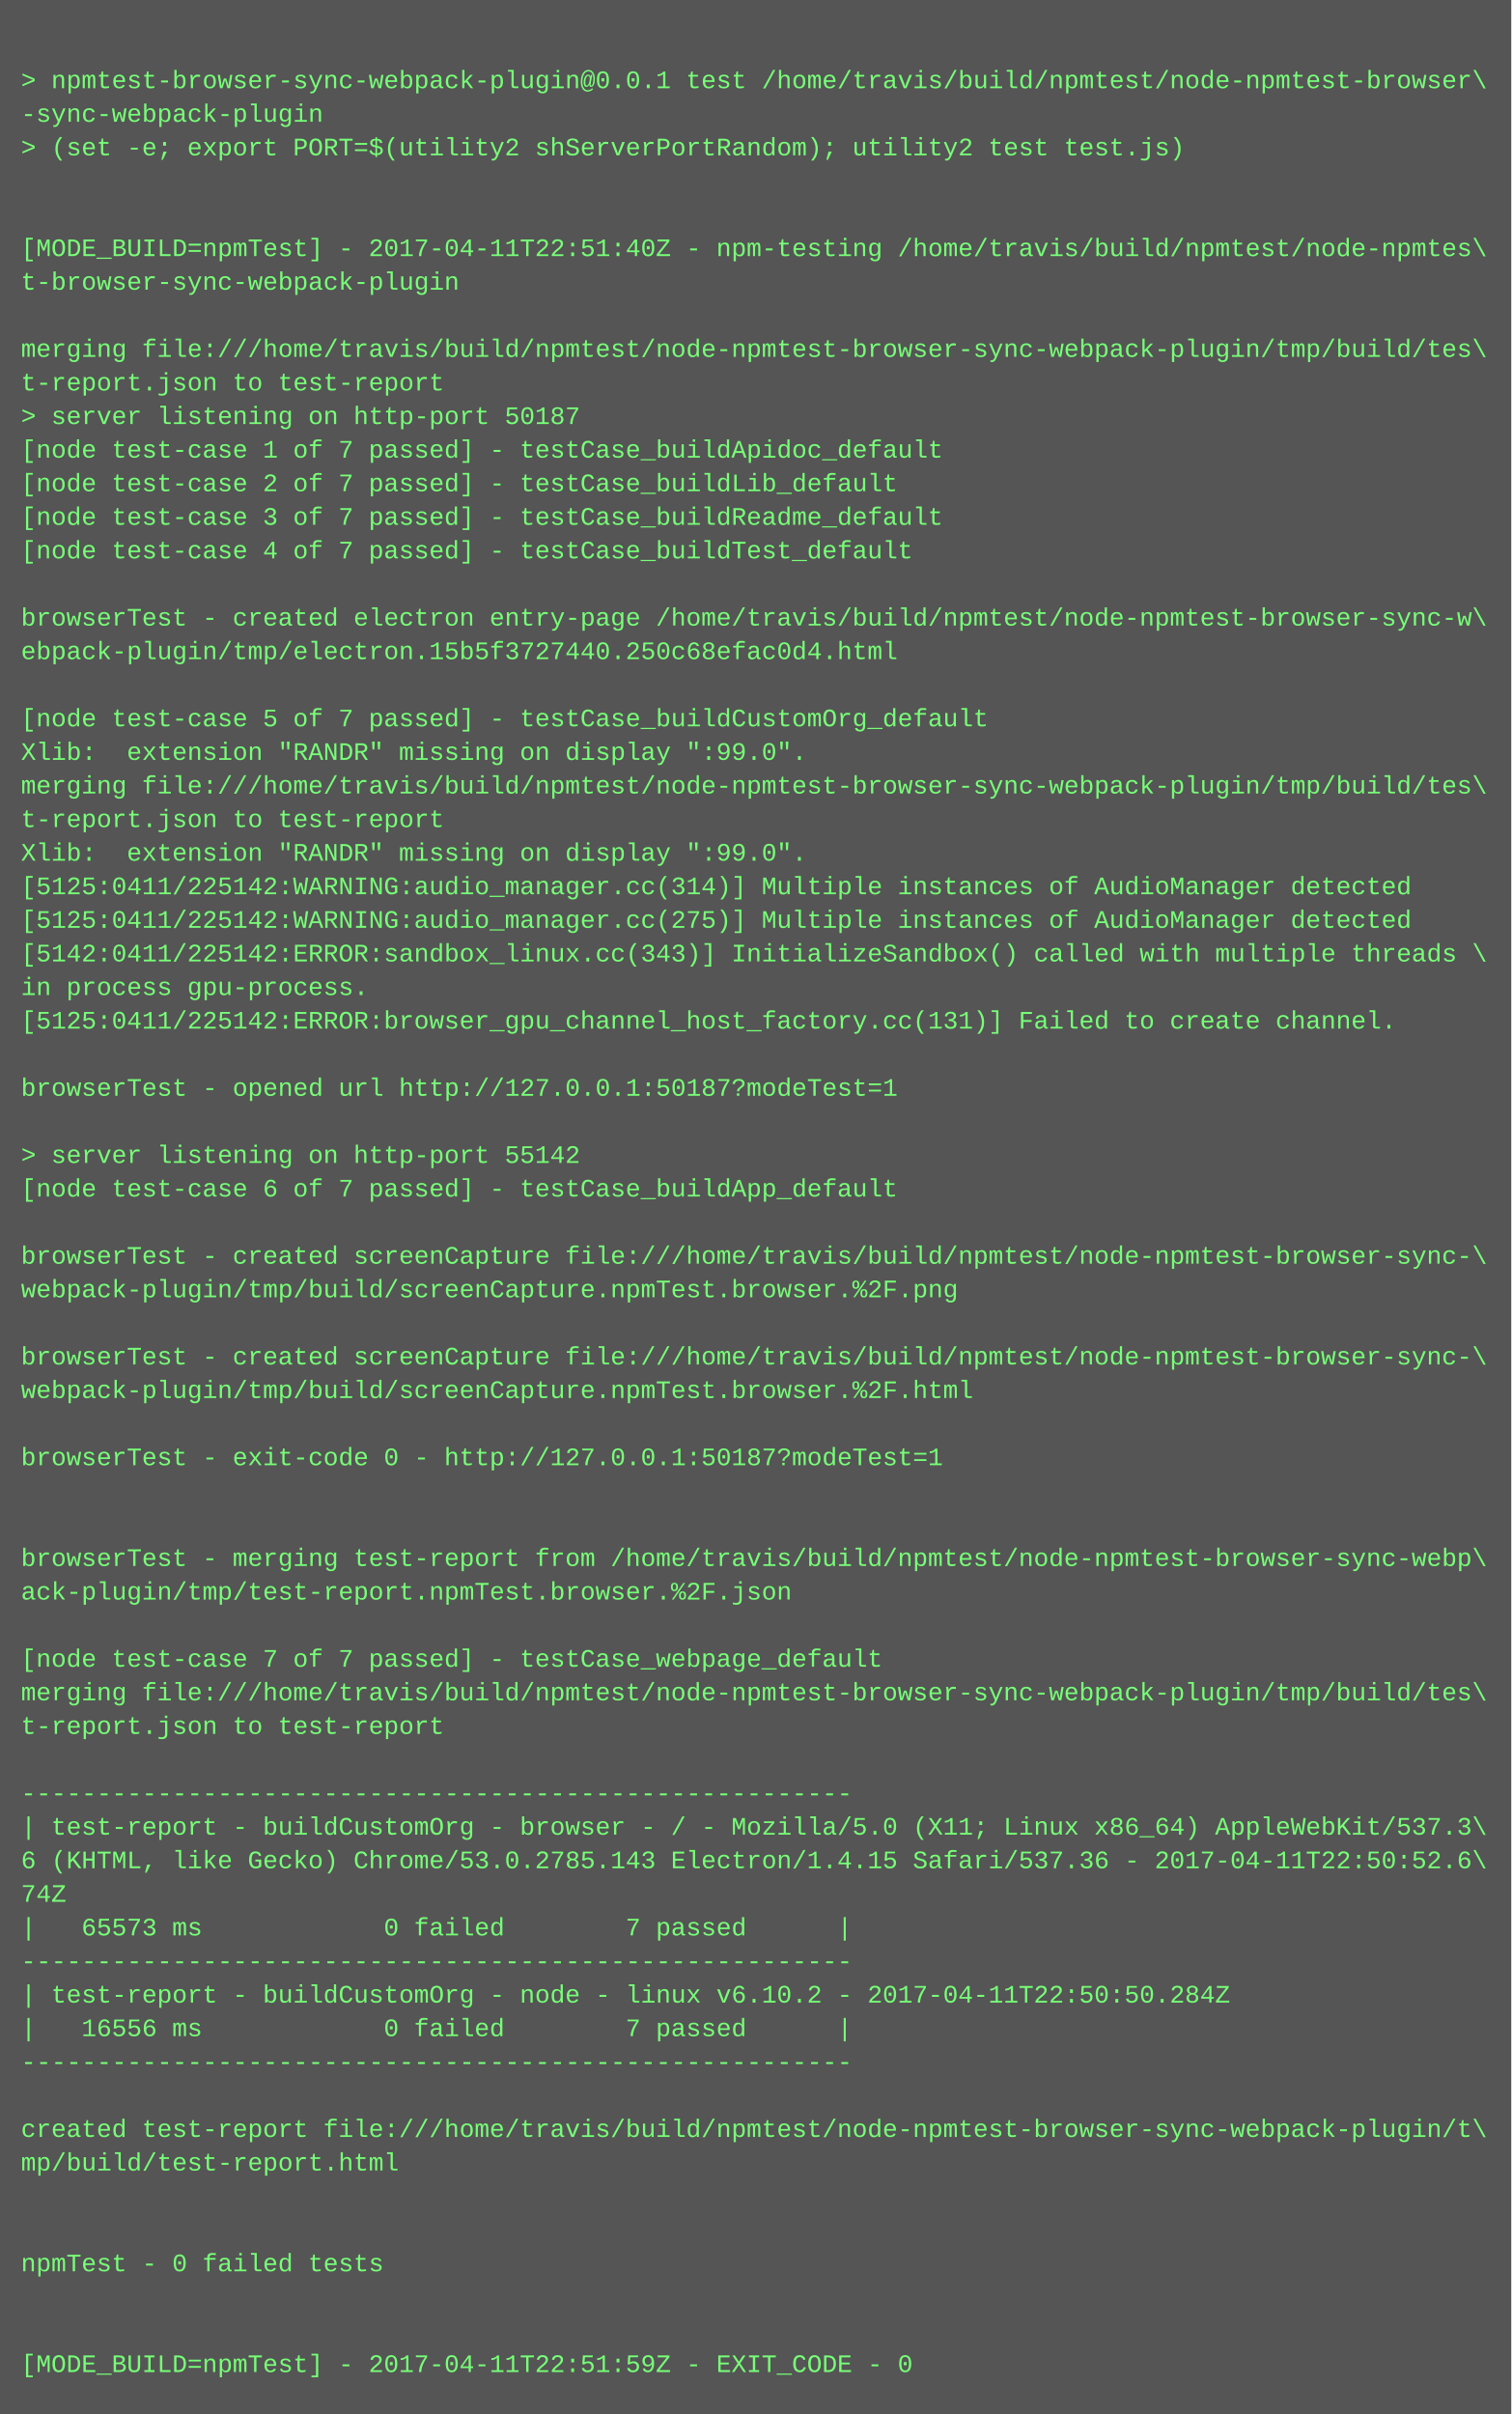
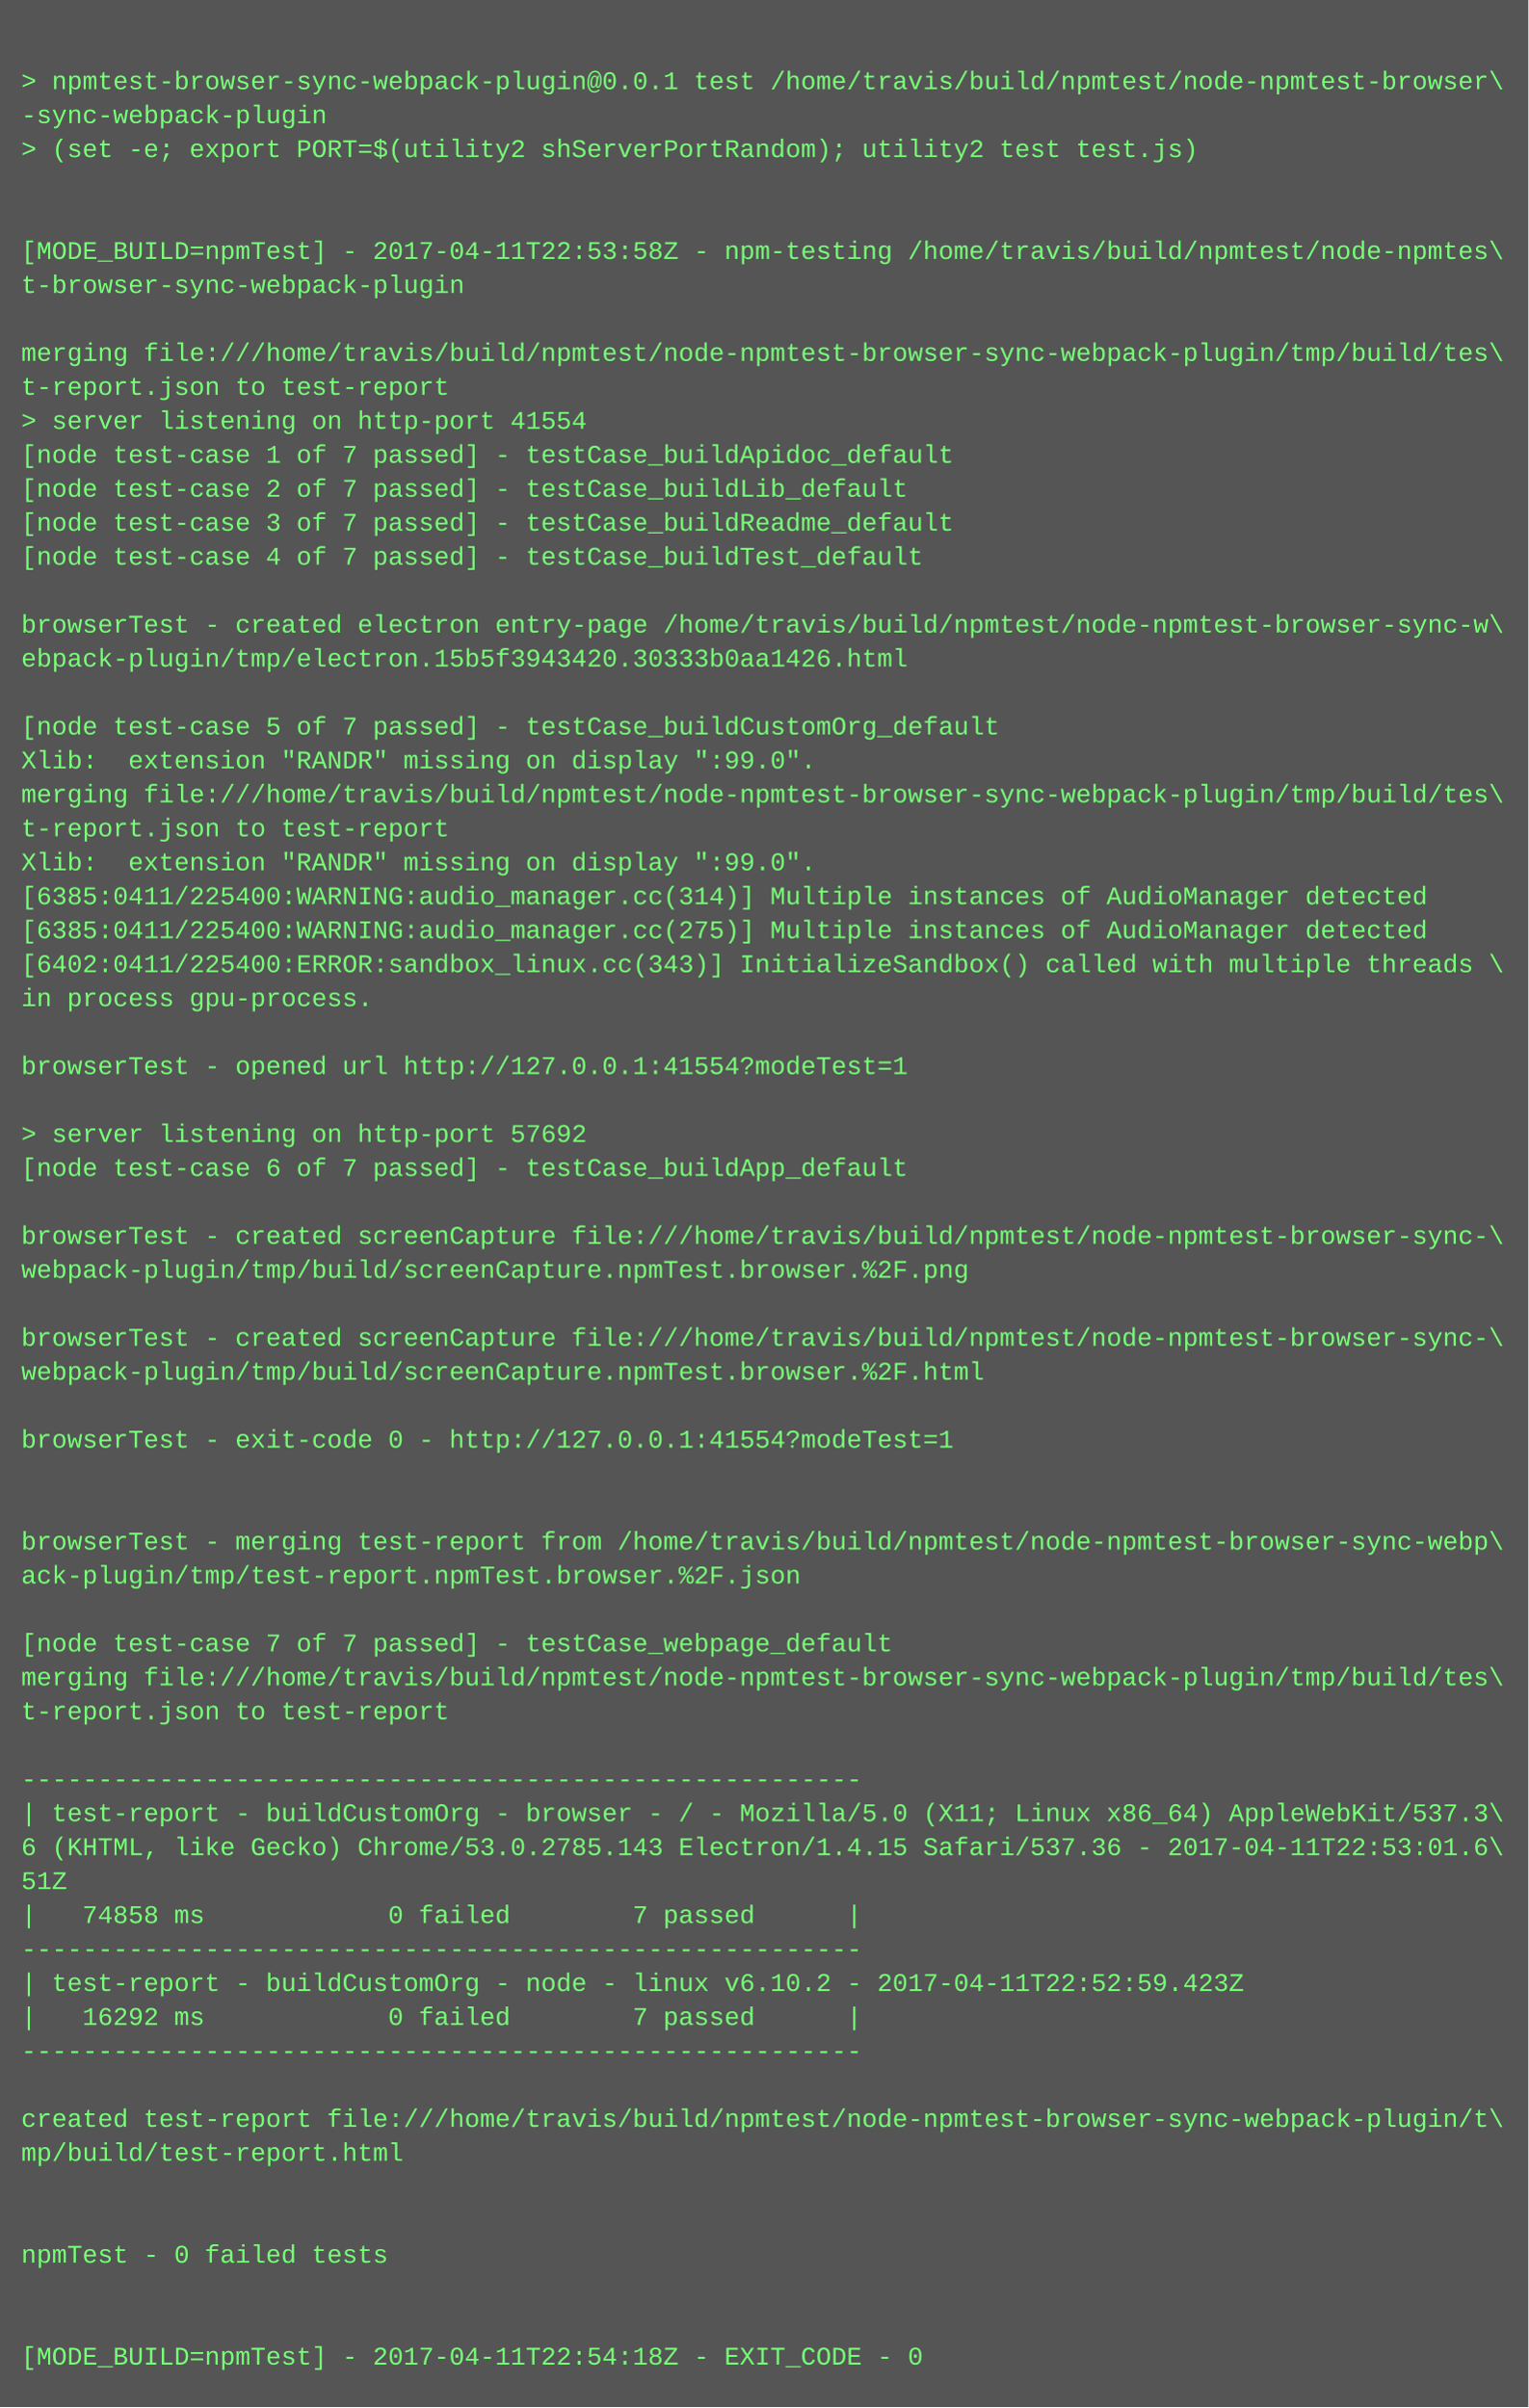
- <svg xmlns="http://www.w3.org/2000/svg" height="1150" width="720">
-   <rect height="1150" fill="#555" width="720" />
+ <svg xmlns="http://www.w3.org/2000/svg" height="1134" width="720">
+   <rect height="1134" fill="#555" width="720" />
  <text fill="#7f7" font-family="Courier New" font-size="12" xml:space="preserve">
    <tspan x="10" y="26" />
    <tspan x="10" y="42">&gt; npmtest-browser-sync-webpack-plugin@0.0.1 test /home/travis/build/npmtest/node-npmtest-browser\</tspan>
    <tspan x="10" y="58">-sync-webpack-plugin</tspan>
    <tspan x="10" y="74">&gt; (set -e; export PORT=$(utility2 shServerPortRandom); utility2 test test.js)</tspan>
    <tspan x="10" y="90" />
    <tspan x="10" y="106" />
-     <tspan x="10" y="122">[MODE_BUILD=npmTest] - 2017-04-11T22:51:40Z - npm-testing /home/travis/build/npmtest/node-npmtes\</tspan>
+     <tspan x="10" y="122">[MODE_BUILD=npmTest] - 2017-04-11T22:53:58Z - npm-testing /home/travis/build/npmtest/node-npmtes\</tspan>
    <tspan x="10" y="138">t-browser-sync-webpack-plugin</tspan>
    <tspan x="10" y="154" />
    <tspan x="10" y="170">merging file:///home/travis/build/npmtest/node-npmtest-browser-sync-webpack-plugin/tmp/build/tes\</tspan>
    <tspan x="10" y="186">t-report.json to test-report</tspan>
-     <tspan x="10" y="202">&gt; server listening on http-port 50187</tspan>
+     <tspan x="10" y="202">&gt; server listening on http-port 41554</tspan>
    <tspan x="10" y="218">[node test-case 1 of 7 passed] - testCase_buildApidoc_default</tspan>
    <tspan x="10" y="234">[node test-case 2 of 7 passed] - testCase_buildLib_default</tspan>
    <tspan x="10" y="250">[node test-case 3 of 7 passed] - testCase_buildReadme_default</tspan>
    <tspan x="10" y="266">[node test-case 4 of 7 passed] - testCase_buildTest_default</tspan>
    <tspan x="10" y="282" />
    <tspan x="10" y="298">browserTest - created electron entry-page /home/travis/build/npmtest/node-npmtest-browser-sync-w\</tspan>
-     <tspan x="10" y="314">ebpack-plugin/tmp/electron.15b5f3727440.250c68efac0d4.html</tspan>
+     <tspan x="10" y="314">ebpack-plugin/tmp/electron.15b5f3943420.30333b0aa1426.html</tspan>
    <tspan x="10" y="330" />
    <tspan x="10" y="346">[node test-case 5 of 7 passed] - testCase_buildCustomOrg_default</tspan>
    <tspan x="10" y="362">Xlib:  extension "RANDR" missing on display ":99.0".</tspan>
    <tspan x="10" y="378">merging file:///home/travis/build/npmtest/node-npmtest-browser-sync-webpack-plugin/tmp/build/tes\</tspan>
    <tspan x="10" y="394">t-report.json to test-report</tspan>
    <tspan x="10" y="410">Xlib:  extension "RANDR" missing on display ":99.0".</tspan>
-     <tspan x="10" y="426">[5125:0411/225142:WARNING:audio_manager.cc(314)] Multiple instances of AudioManager detected</tspan>
-     <tspan x="10" y="442">[5125:0411/225142:WARNING:audio_manager.cc(275)] Multiple instances of AudioManager detected</tspan>
-     <tspan x="10" y="458">[5142:0411/225142:ERROR:sandbox_linux.cc(343)] InitializeSandbox() called with multiple threads \</tspan>
+     <tspan x="10" y="426">[6385:0411/225400:WARNING:audio_manager.cc(314)] Multiple instances of AudioManager detected</tspan>
+     <tspan x="10" y="442">[6385:0411/225400:WARNING:audio_manager.cc(275)] Multiple instances of AudioManager detected</tspan>
+     <tspan x="10" y="458">[6402:0411/225400:ERROR:sandbox_linux.cc(343)] InitializeSandbox() called with multiple threads \</tspan>
    <tspan x="10" y="474">in process gpu-process. </tspan>
-     <tspan x="10" y="490">[5125:0411/225142:ERROR:browser_gpu_channel_host_factory.cc(131)] Failed to create channel.</tspan>
-     <tspan x="10" y="506" />
-     <tspan x="10" y="522">browserTest - opened url http://127.0.0.1:50187?modeTest=1</tspan>
-     <tspan x="10" y="538" />
-     <tspan x="10" y="554">&gt; server listening on http-port 55142</tspan>
-     <tspan x="10" y="570">[node test-case 6 of 7 passed] - testCase_buildApp_default</tspan>
-     <tspan x="10" y="586" />
-     <tspan x="10" y="602">browserTest - created screenCapture file:///home/travis/build/npmtest/node-npmtest-browser-sync-\</tspan>
-     <tspan x="10" y="618">webpack-plugin/tmp/build/screenCapture.npmTest.browser.%2F.png</tspan>
-     <tspan x="10" y="634" />
-     <tspan x="10" y="650">browserTest - created screenCapture file:///home/travis/build/npmtest/node-npmtest-browser-sync-\</tspan>
-     <tspan x="10" y="666">webpack-plugin/tmp/build/screenCapture.npmTest.browser.%2F.html</tspan>
-     <tspan x="10" y="682" />
-     <tspan x="10" y="698">browserTest - exit-code 0 - http://127.0.0.1:50187?modeTest=1</tspan>
+     <tspan x="10" y="490" />
+     <tspan x="10" y="506">browserTest - opened url http://127.0.0.1:41554?modeTest=1</tspan>
+     <tspan x="10" y="522" />
+     <tspan x="10" y="538">&gt; server listening on http-port 57692</tspan>
+     <tspan x="10" y="554">[node test-case 6 of 7 passed] - testCase_buildApp_default</tspan>
+     <tspan x="10" y="570" />
+     <tspan x="10" y="586">browserTest - created screenCapture file:///home/travis/build/npmtest/node-npmtest-browser-sync-\</tspan>
+     <tspan x="10" y="602">webpack-plugin/tmp/build/screenCapture.npmTest.browser.%2F.png</tspan>
+     <tspan x="10" y="618" />
+     <tspan x="10" y="634">browserTest - created screenCapture file:///home/travis/build/npmtest/node-npmtest-browser-sync-\</tspan>
+     <tspan x="10" y="650">webpack-plugin/tmp/build/screenCapture.npmTest.browser.%2F.html</tspan>
+     <tspan x="10" y="666" />
+     <tspan x="10" y="682">browserTest - exit-code 0 - http://127.0.0.1:41554?modeTest=1</tspan>
+     <tspan x="10" y="698" />
    <tspan x="10" y="714" />
-     <tspan x="10" y="730" />
-     <tspan x="10" y="746">browserTest - merging test-report from /home/travis/build/npmtest/node-npmtest-browser-sync-webp\</tspan>
-     <tspan x="10" y="762">ack-plugin/tmp/test-report.npmTest.browser.%2F.json</tspan>
-     <tspan x="10" y="778" />
-     <tspan x="10" y="794">[node test-case 7 of 7 passed] - testCase_webpage_default</tspan>
-     <tspan x="10" y="810">merging file:///home/travis/build/npmtest/node-npmtest-browser-sync-webpack-plugin/tmp/build/tes\</tspan>
-     <tspan x="10" y="826">t-report.json to test-report</tspan>
-     <tspan x="10" y="842" />
-     <tspan x="10" y="858">-------------------------------------------------------</tspan>
-     <tspan x="10" y="874">| test-report - buildCustomOrg - browser - / - Mozilla/5.0 (X11; Linux x86_64) AppleWebKit/537.3\</tspan>
-     <tspan x="10" y="890">6 (KHTML, like Gecko) Chrome/53.0.2785.143 Electron/1.4.15 Safari/537.36 - 2017-04-11T22:50:52.6\</tspan>
-     <tspan x="10" y="906">74Z</tspan>
-     <tspan x="10" y="922">|   65573 ms            0 failed        7 passed      |</tspan>
-     <tspan x="10" y="938">-------------------------------------------------------</tspan>
-     <tspan x="10" y="954">| test-report - buildCustomOrg - node - linux v6.10.2 - 2017-04-11T22:50:50.284Z</tspan>
-     <tspan x="10" y="970">|   16556 ms            0 failed        7 passed      |</tspan>
-     <tspan x="10" y="986">-------------------------------------------------------</tspan>
-     <tspan x="10" y="1002" />
-     <tspan x="10" y="1018">created test-report file:///home/travis/build/npmtest/node-npmtest-browser-sync-webpack-plugin/t\</tspan>
-     <tspan x="10" y="1034">mp/build/test-report.html</tspan>
+     <tspan x="10" y="730">browserTest - merging test-report from /home/travis/build/npmtest/node-npmtest-browser-sync-webp\</tspan>
+     <tspan x="10" y="746">ack-plugin/tmp/test-report.npmTest.browser.%2F.json</tspan>
+     <tspan x="10" y="762" />
+     <tspan x="10" y="778">[node test-case 7 of 7 passed] - testCase_webpage_default</tspan>
+     <tspan x="10" y="794">merging file:///home/travis/build/npmtest/node-npmtest-browser-sync-webpack-plugin/tmp/build/tes\</tspan>
+     <tspan x="10" y="810">t-report.json to test-report</tspan>
+     <tspan x="10" y="826" />
+     <tspan x="10" y="842">-------------------------------------------------------</tspan>
+     <tspan x="10" y="858">| test-report - buildCustomOrg - browser - / - Mozilla/5.0 (X11; Linux x86_64) AppleWebKit/537.3\</tspan>
+     <tspan x="10" y="874">6 (KHTML, like Gecko) Chrome/53.0.2785.143 Electron/1.4.15 Safari/537.36 - 2017-04-11T22:53:01.6\</tspan>
+     <tspan x="10" y="890">51Z</tspan>
+     <tspan x="10" y="906">|   74858 ms            0 failed        7 passed      |</tspan>
+     <tspan x="10" y="922">-------------------------------------------------------</tspan>
+     <tspan x="10" y="938">| test-report - buildCustomOrg - node - linux v6.10.2 - 2017-04-11T22:52:59.423Z</tspan>
+     <tspan x="10" y="954">|   16292 ms            0 failed        7 passed      |</tspan>
+     <tspan x="10" y="970">-------------------------------------------------------</tspan>
+     <tspan x="10" y="986" />
+     <tspan x="10" y="1002">created test-report file:///home/travis/build/npmtest/node-npmtest-browser-sync-webpack-plugin/t\</tspan>
+     <tspan x="10" y="1018">mp/build/test-report.html</tspan>
+     <tspan x="10" y="1034" />
    <tspan x="10" y="1050" />
-     <tspan x="10" y="1066" />
-     <tspan x="10" y="1082">npmTest - 0 failed tests</tspan>
+     <tspan x="10" y="1066">npmTest - 0 failed tests</tspan>
+     <tspan x="10" y="1082" />
    <tspan x="10" y="1098" />
-     <tspan x="10" y="1114" />
-     <tspan x="10" y="1130">[MODE_BUILD=npmTest] - 2017-04-11T22:51:59Z - EXIT_CODE - 0</tspan>
+     <tspan x="10" y="1114">[MODE_BUILD=npmTest] - 2017-04-11T22:54:18Z - EXIT_CODE - 0</tspan>
  </text>
</svg>
